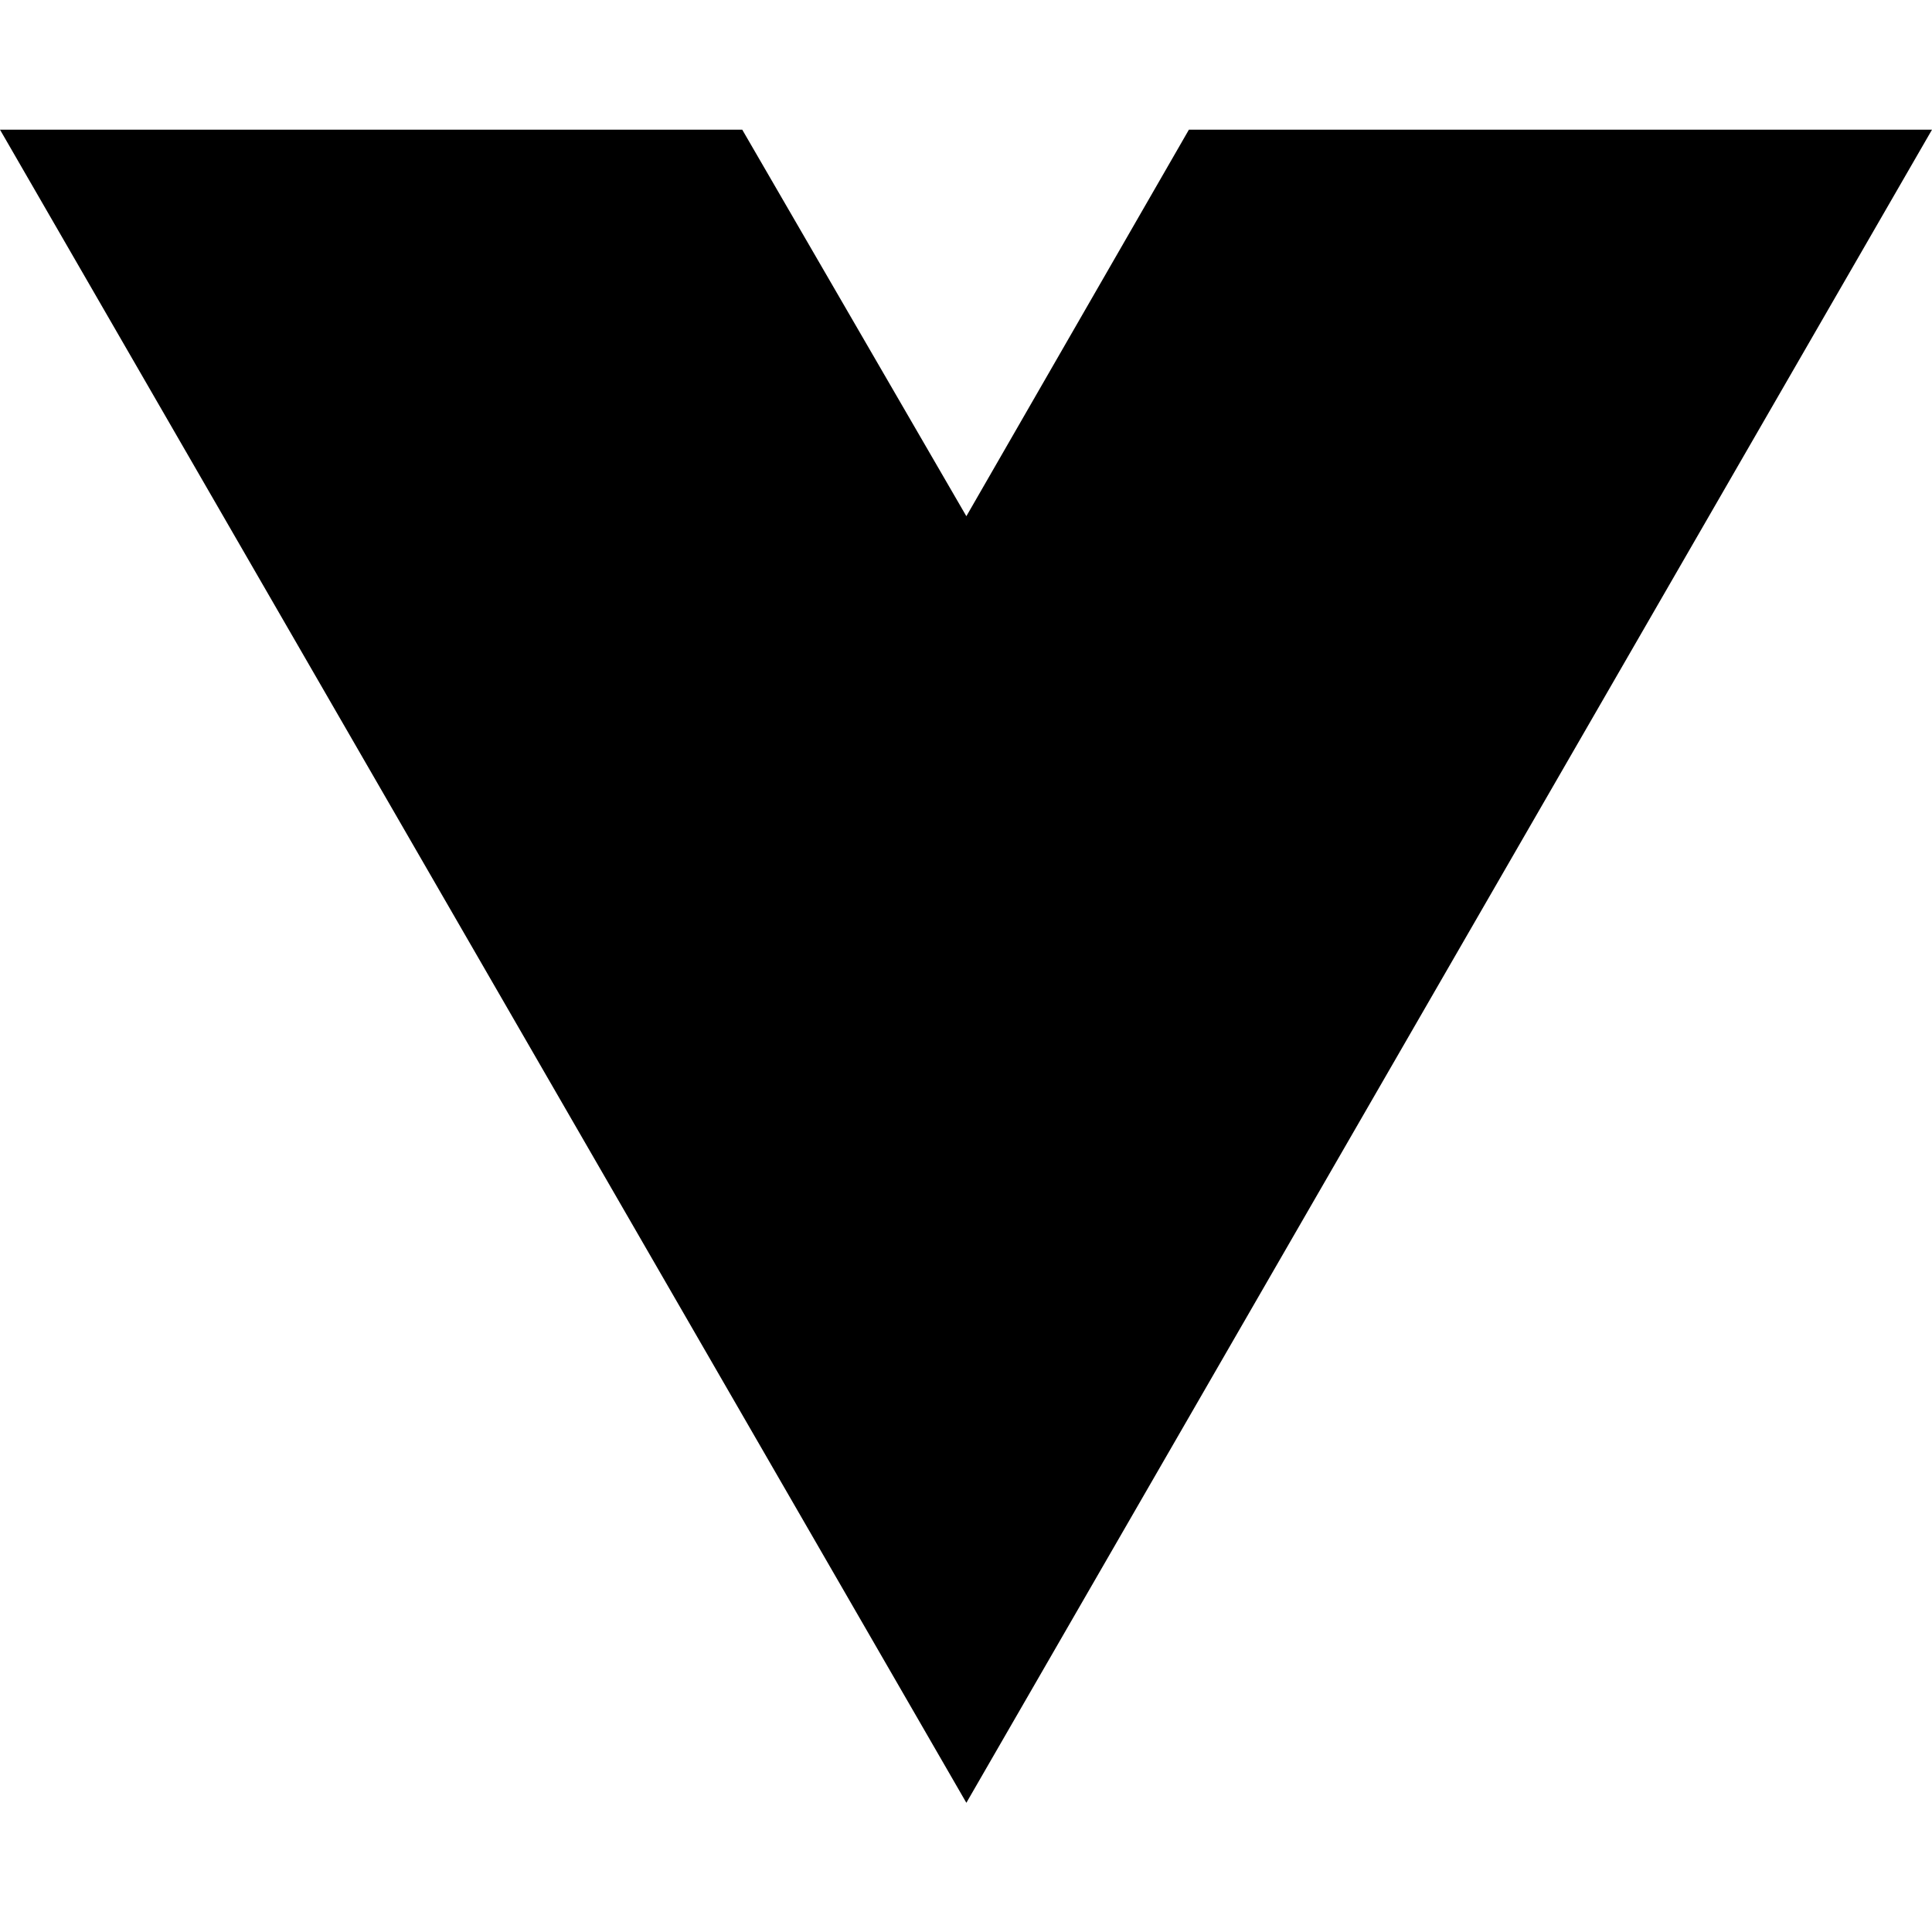
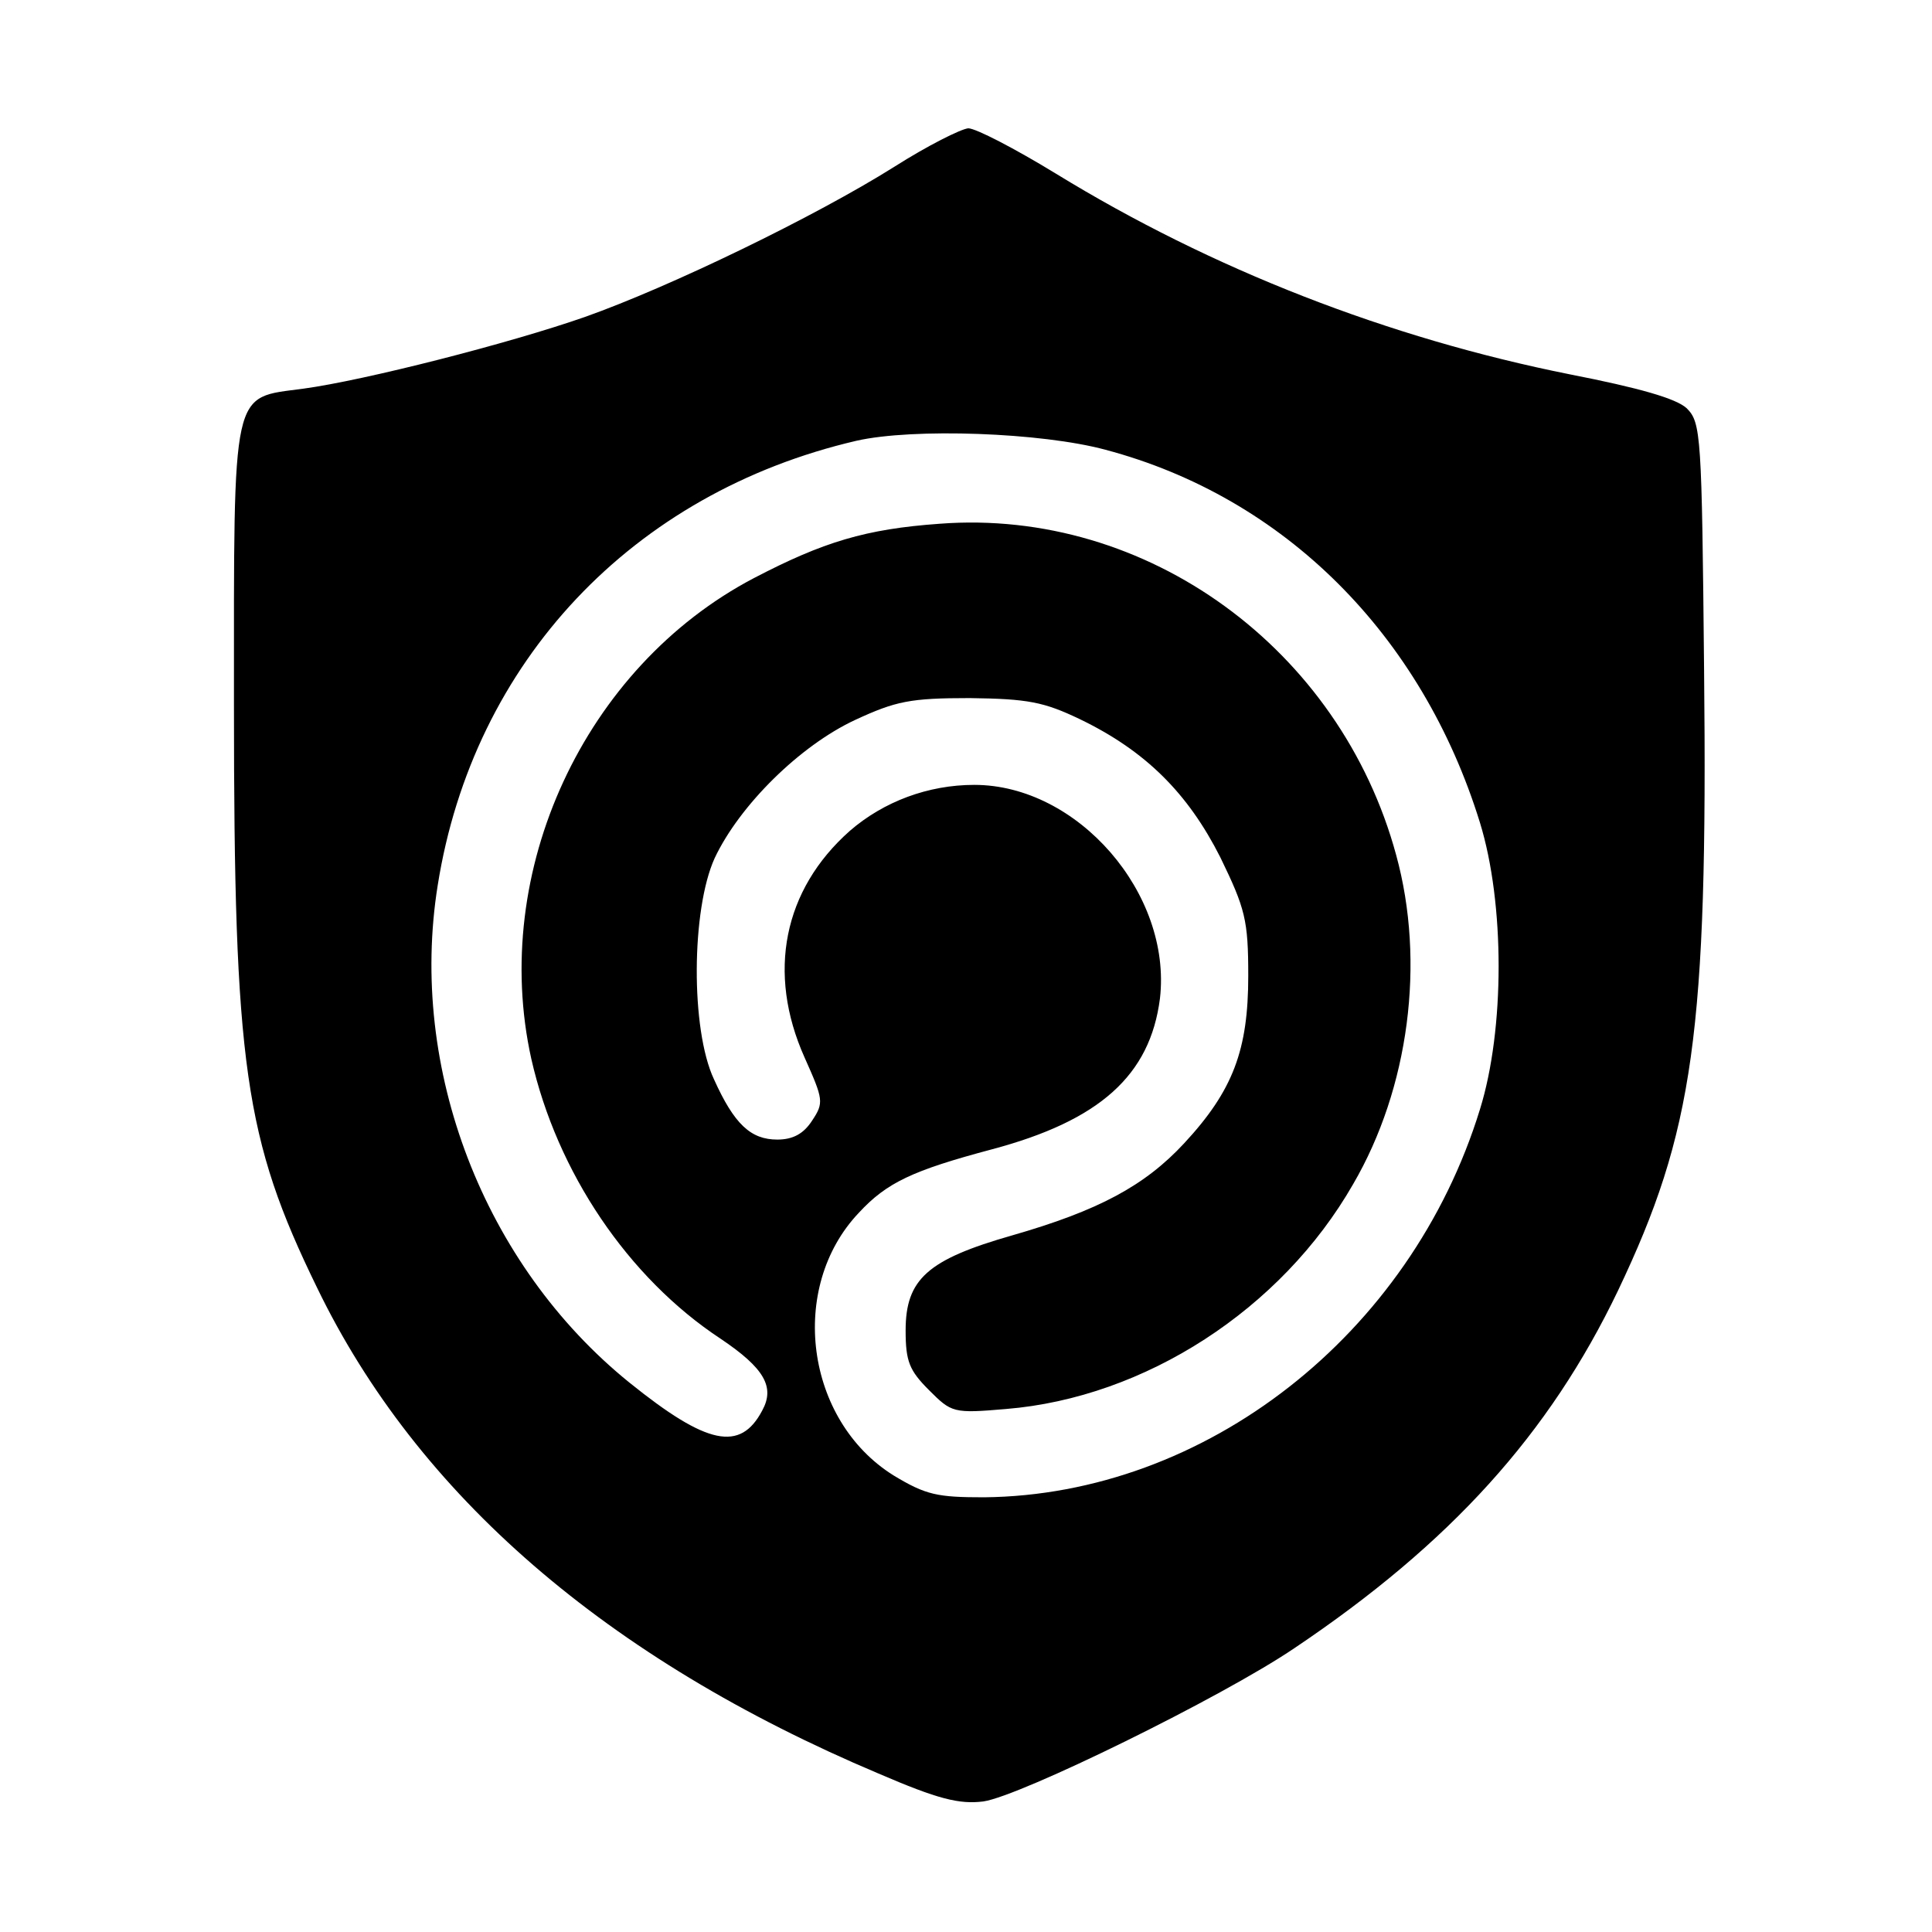
- <svg xmlns="http://www.w3.org/2000/svg" width="16" height="16" viewBox="0 0 16 16" fill="none">
-   <path d="M8.003 14.93L0 1.074H6.147L8.003 4.275L9.846 1.074H16L8.003 14.93Z" fill="black" />
+ <svg xmlns="http://www.w3.org/2000/svg" version="1.0" width="256pt" height="256pt" viewBox="0 0 256 256" preserveAspectRatio="xMidYMid meet">
+   <g transform="translate(0,256) scale(0.1,-0.1)" fill="#000000" stroke="none">
+     <path d="M1185 2339 c-105 -66 -297 -159 -410 -199 -100 -35 -292 -84 -373 -95 -96 -13 -92 7 -92 -419 0 -478 14 -575 110 -772 133 -275 384 -492 744 -644 79 -34 107 -41 139 -37 49 7 316 138 412 203 207 139 338 284 429 474 100 210 119 341 114 822 -3 312 -4 328 -23 347 -14 13 -63 27 -155 45 -240 48 -474 139 -681 266 -54 33 -106 60 -116 60 -10 -1 -54 -23 -98 -51z m280 -375 c237 -63 419 -245 496 -494 33 -107 33 -274 0 -380 -92 -299 -364 -511 -657 -514 -62 0 -77 3 -120 29 -117 73 -140 249 -46 348 37 40 71 56 176 84 143 38 210 98 223 200 16 139 -109 283 -246 283 -61 0 -120 -22 -165 -61 -88 -78 -110 -188 -60 -300 25 -56 26 -60 10 -84 -11 -17 -25 -25 -46 -25 -35 0 -57 20 -84 80 -31 66 -30 225 1 293 33 70 113 149 186 183 54 25 73 29 152 29 77 -1 98 -5 146 -28 87 -42 143 -98 186 -183 33 -68 37 -83 37 -157 0 -98 -20 -152 -85 -222 -52 -56 -113 -89 -228 -122 -112 -32 -141 -58 -141 -126 0 -41 5 -53 31 -79 30 -30 32 -31 102 -25 184 15 365 132 460 298 74 127 96 294 57 436 -74 273 -330 460 -605 439 -98 -7 -154 -24 -246 -72 -225 -118 -350 -389 -295 -637 34 -150 128 -290 251 -371 58 -39 72 -64 55 -95 -29 -55 -73 -46 -176 37 -193 156 -293 416 -254 659 47 296 258 520 555 589 75 17 245 11 330 -12z" />
+   </g>
</svg>
